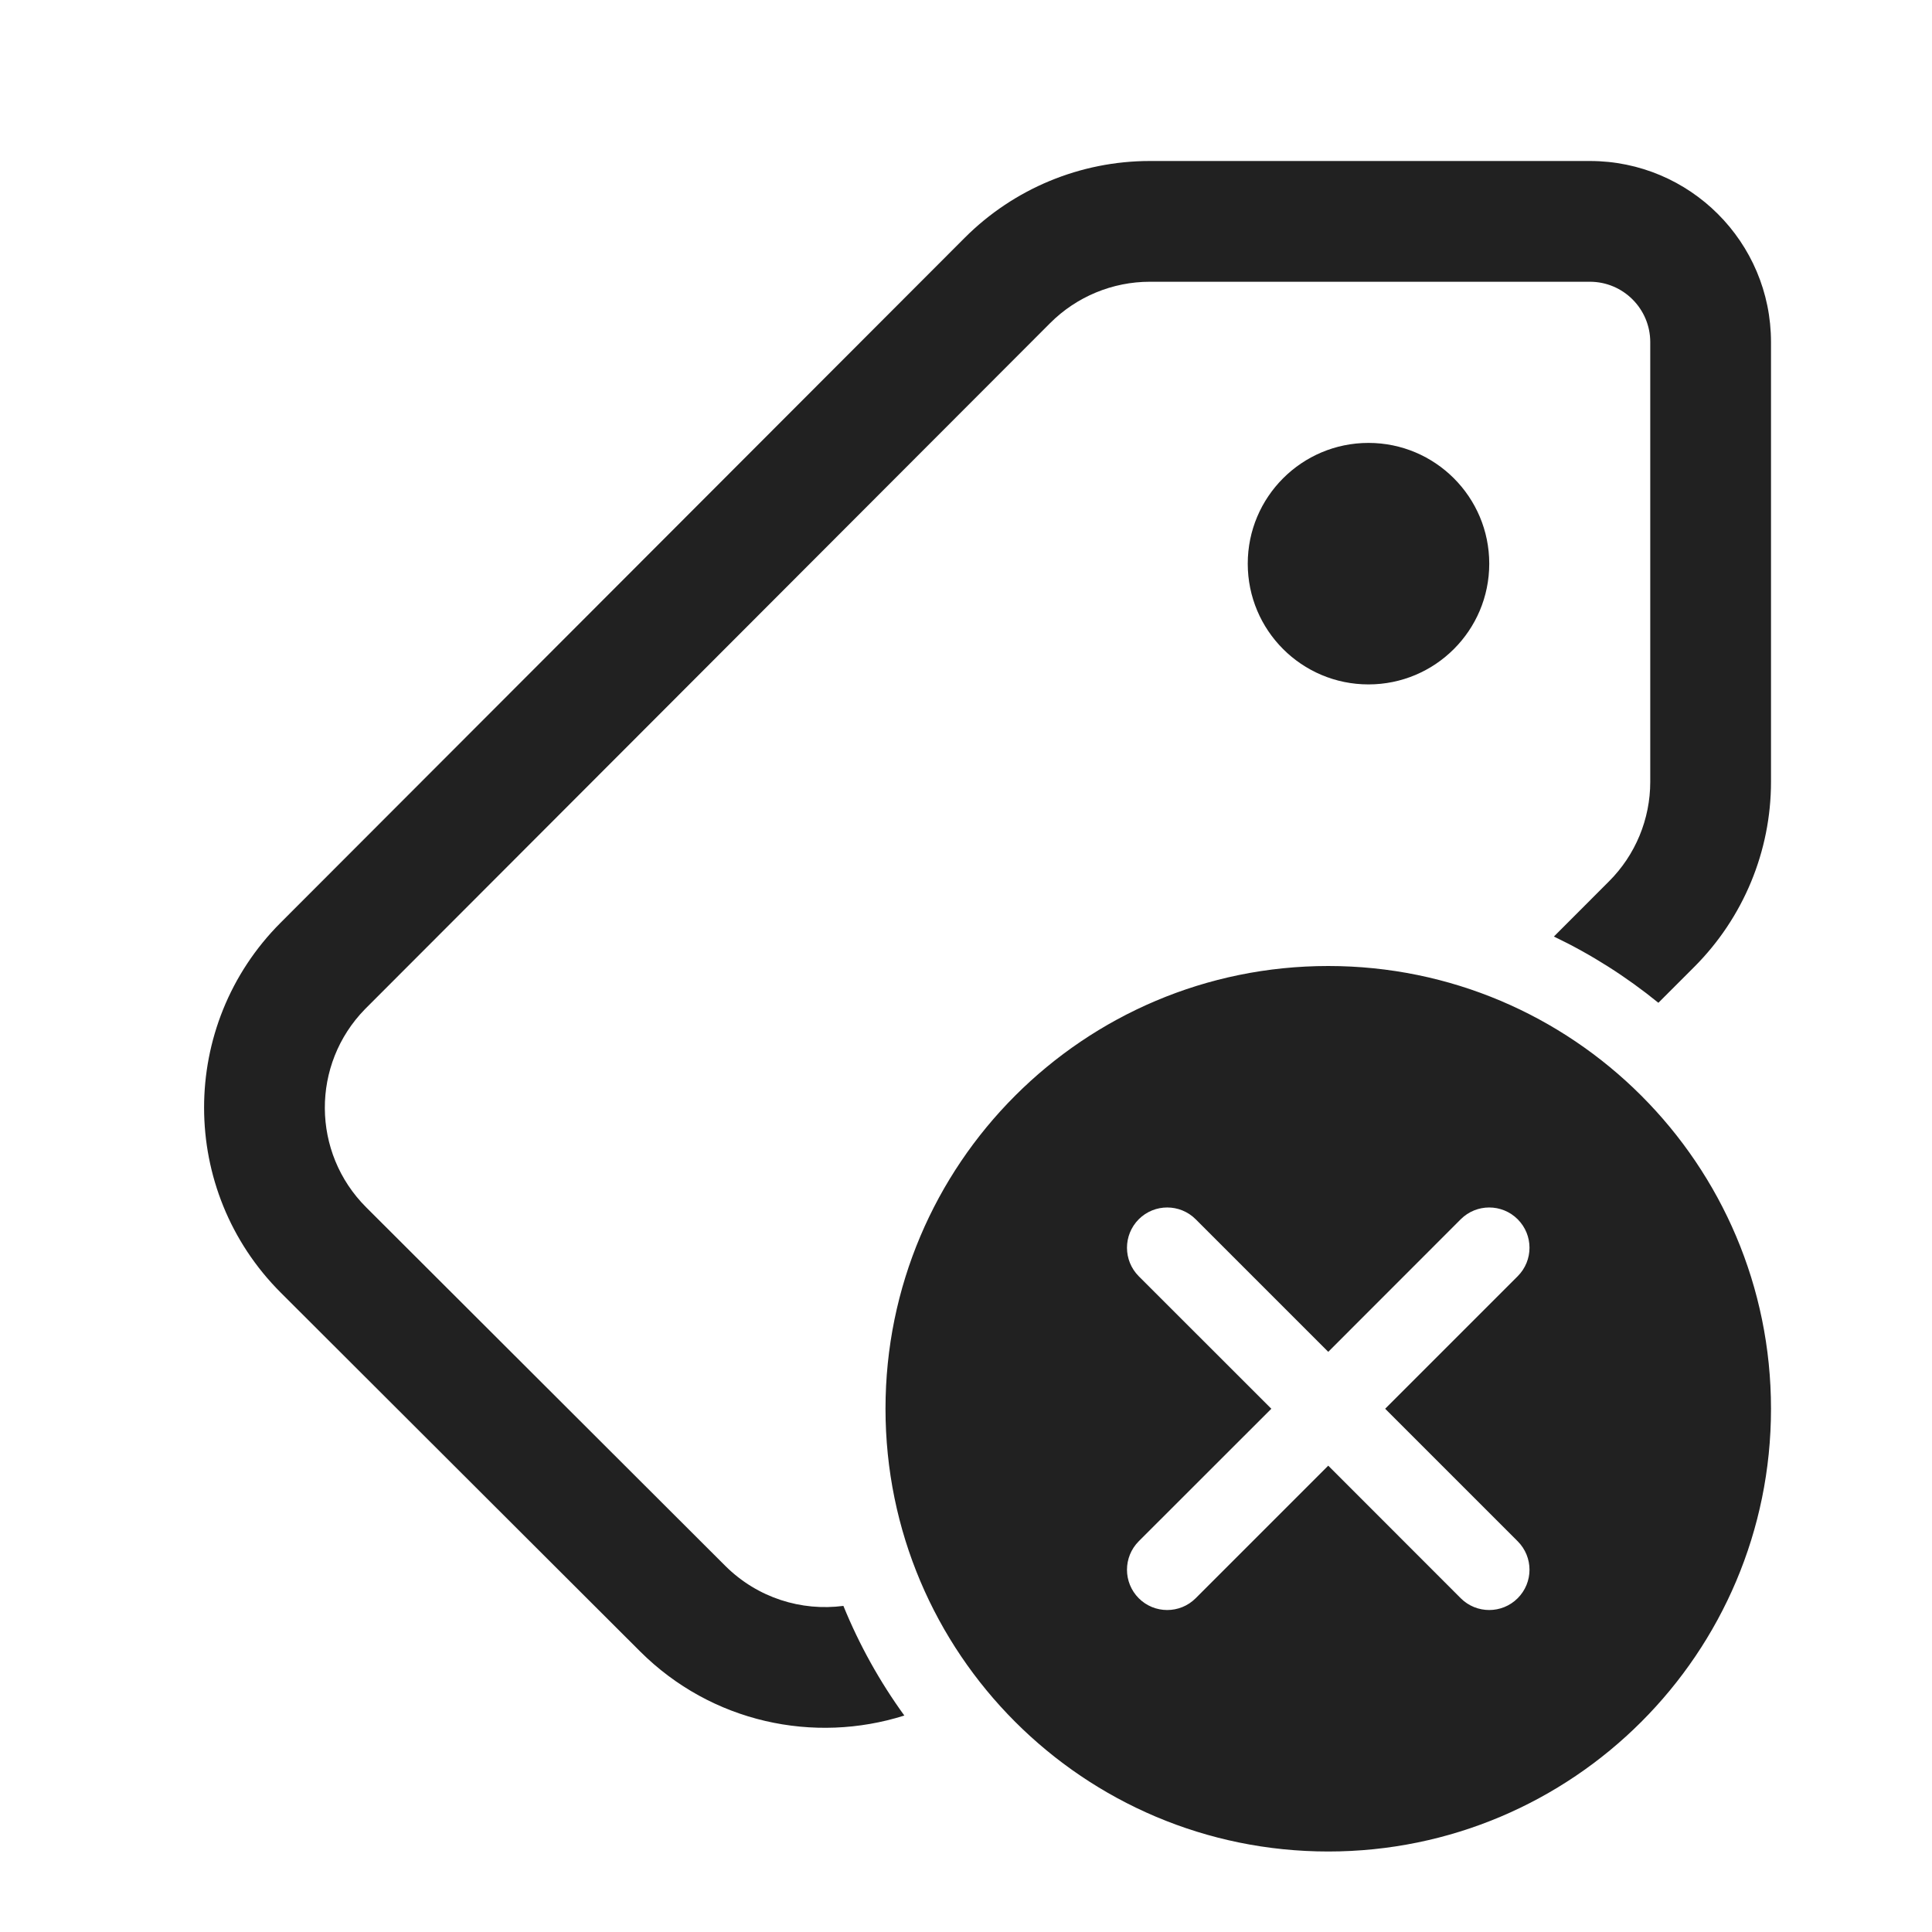
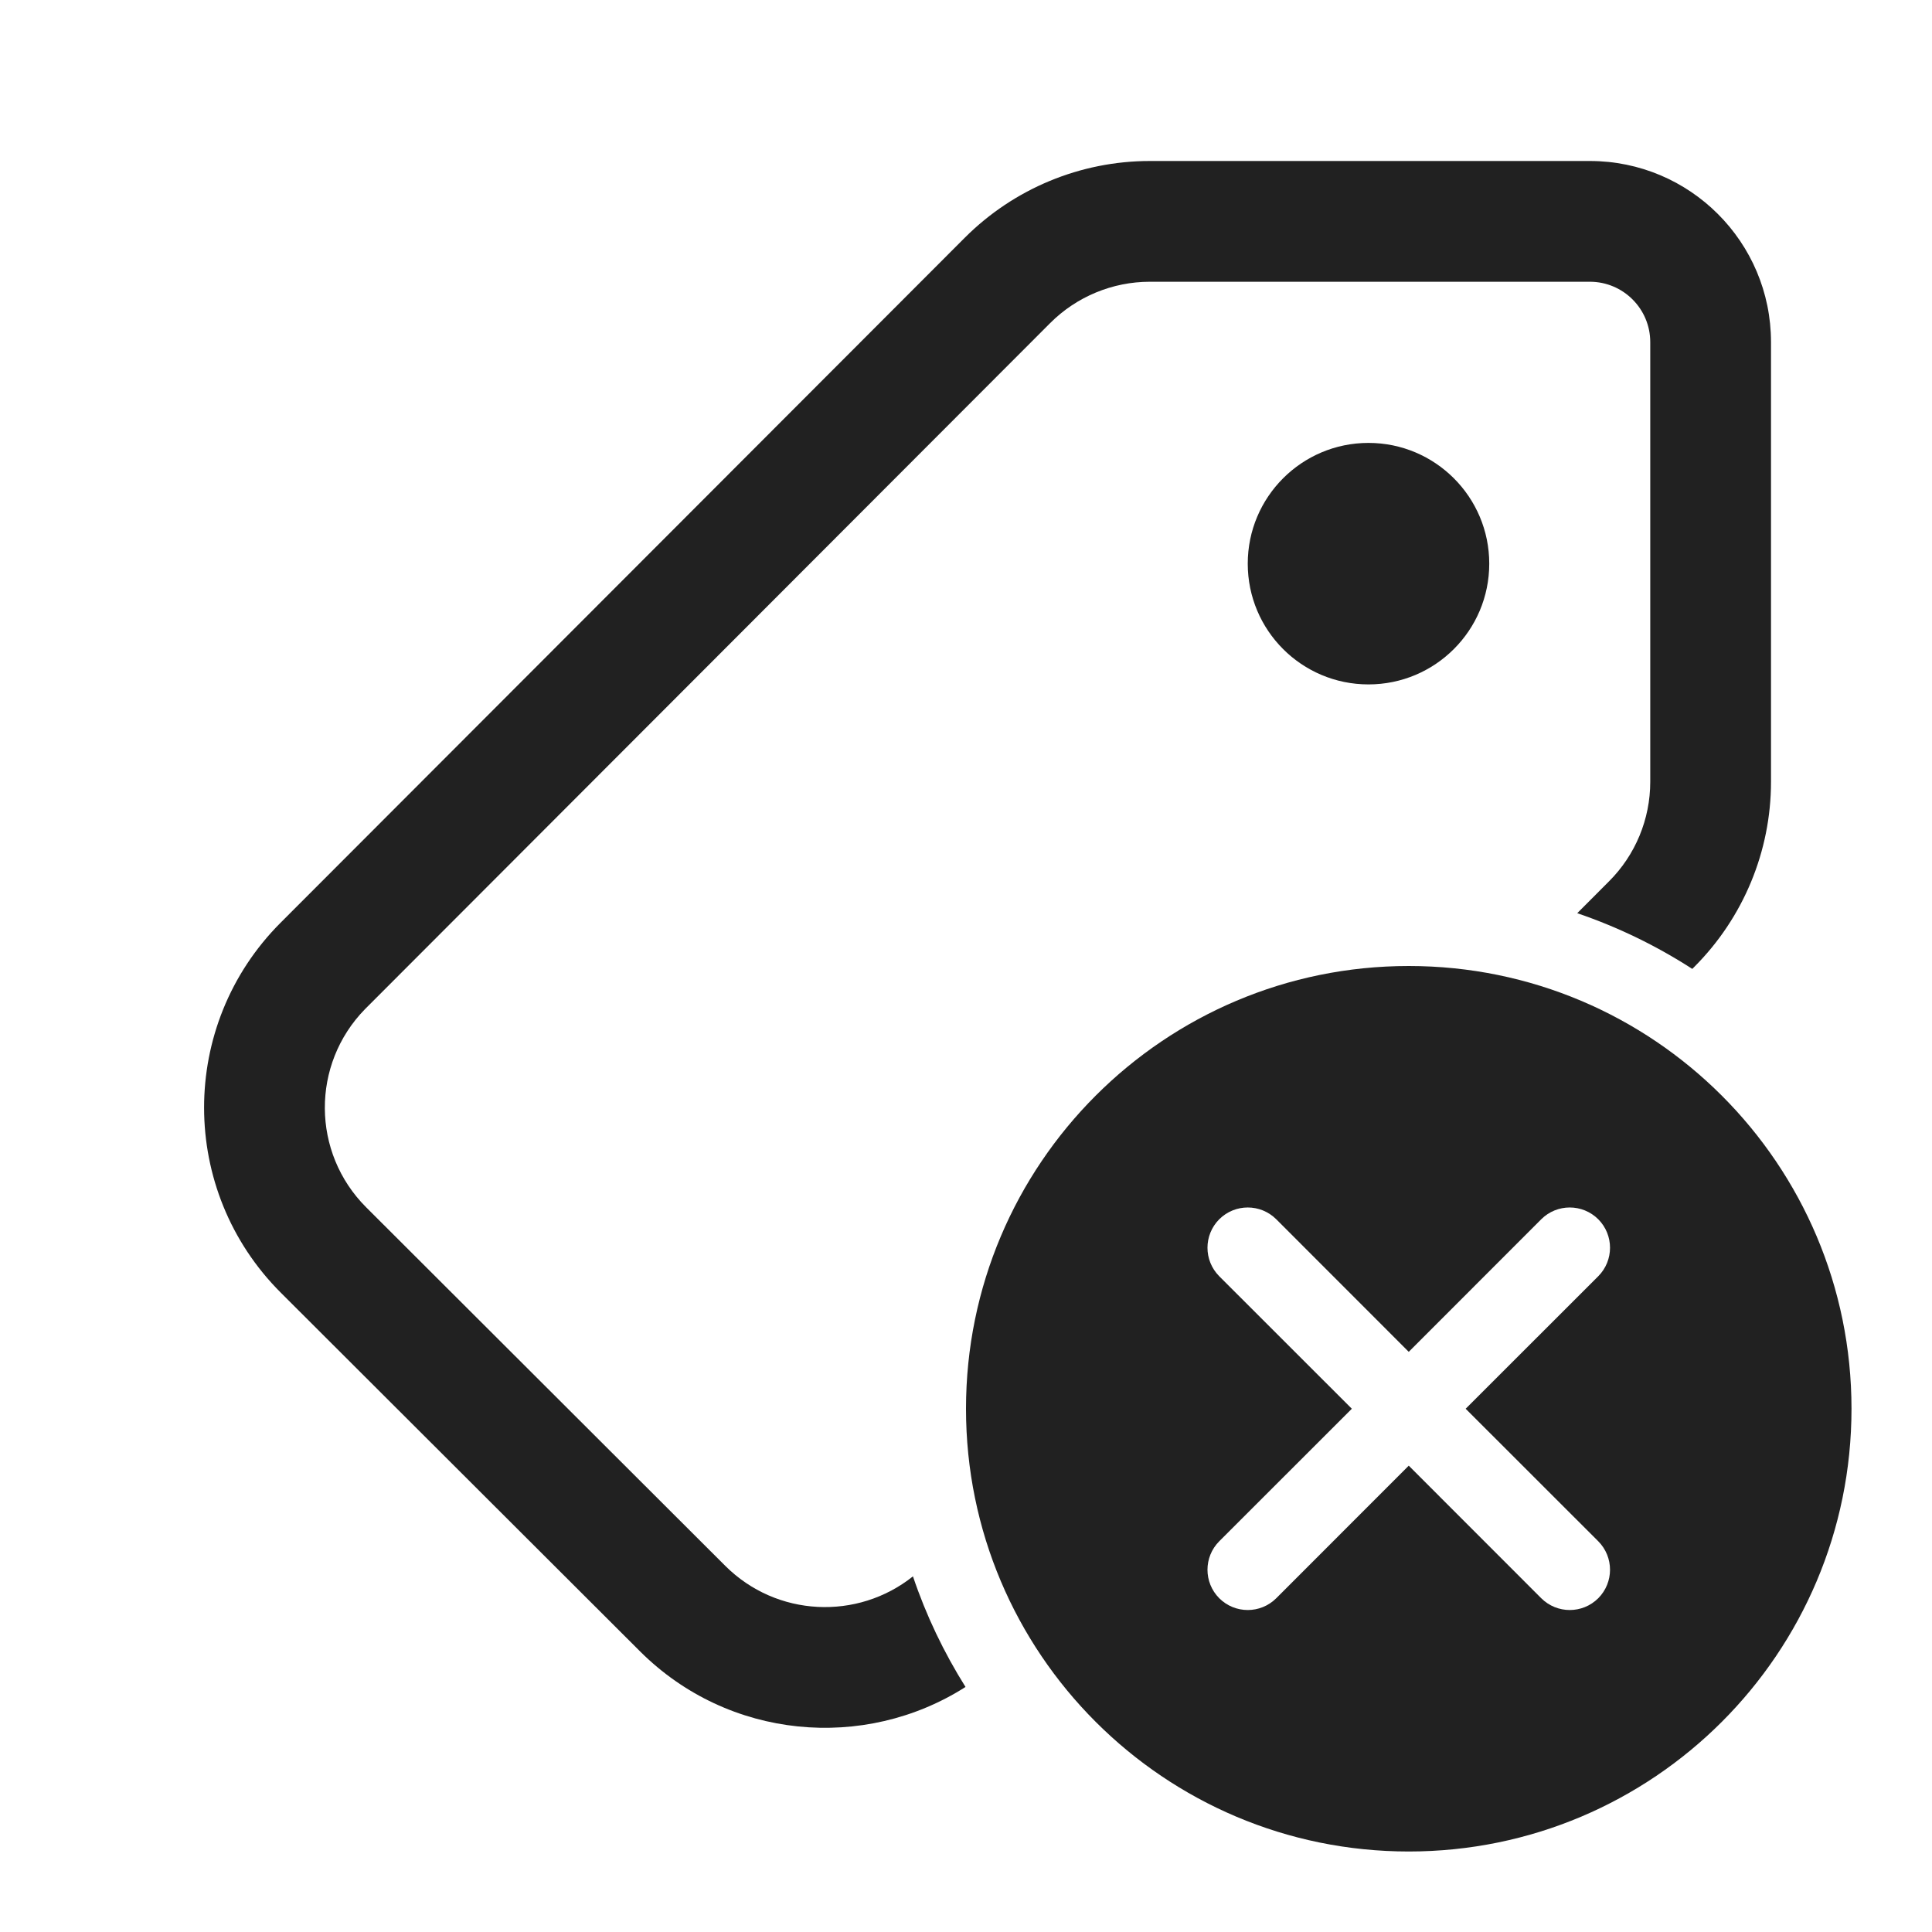
<svg xmlns="http://www.w3.org/2000/svg" width="24" height="24" viewBox="0 0 24 24" fill="none">
-   <path d="M19.75 2C20.992 2 22 3.007 22 4.25V9.712C22 10.574 21.657 11.4 21.048 12.01L20.601 12.457C20.204 12.134 19.769 11.857 19.303 11.634L19.987 10.949C20.316 10.621 20.5 10.176 20.5 9.712V4.25C20.5 3.836 20.164 3.5 19.75 3.5H14.284C13.82 3.5 13.374 3.685 13.046 4.013L4.534 12.536C3.864 13.221 3.869 14.319 4.549 14.998L9.01 19.452C9.411 19.851 9.956 20.017 10.477 19.949C10.675 20.435 10.93 20.892 11.234 21.311C10.114 21.666 8.84 21.401 7.951 20.514L3.489 16.059C2.219 14.791 2.217 12.733 3.485 11.463L11.985 2.953C12.595 2.343 13.422 2 14.284 2H19.75ZM17 5.502C17.828 5.502 18.5 6.174 18.5 7.002C18.5 7.831 17.828 8.502 17 8.502C16.171 8.502 15.5 7.831 15.5 7.002C15.5 6.174 16.171 5.502 17 5.502ZM22 17.5C22 20.538 19.537 23 16.5 23C13.462 23 11 20.538 11 17.5C11 14.462 13.462 12 16.5 12C19.537 12 22 14.462 22 17.5ZM14.853 15.146C14.658 14.951 14.341 14.951 14.146 15.146C13.951 15.342 13.951 15.658 14.146 15.854L15.793 17.5L14.146 19.146C13.951 19.342 13.951 19.658 14.146 19.854C14.341 20.049 14.658 20.049 14.853 19.854L16.5 18.207L18.146 19.854C18.341 20.049 18.658 20.049 18.853 19.854C19.049 19.658 19.049 19.342 18.853 19.146L17.207 17.5L18.853 15.854C19.049 15.658 19.049 15.342 18.853 15.146C18.658 14.951 18.341 14.951 18.146 15.146L16.5 16.793L14.853 15.146Z" fill="#212121" />
+   <path d="M19.75 2C20.992 2 22 3.007 22 4.25V9.712C22 10.574 21.657 11.4 21.048 12.01L21.022 12.036C20.579 11.75 20.1 11.517 19.593 11.344L19.987 10.949C20.316 10.621 20.5 10.176 20.5 9.712V4.25C20.5 3.836 20.164 3.5 19.75 3.5H14.284C13.82 3.5 13.374 3.685 13.046 4.013L4.534 12.536C3.864 13.221 3.869 14.319 4.549 14.998L9.01 19.452C9.648 20.088 10.653 20.131 11.341 19.582C11.505 20.069 11.726 20.529 11.994 20.956C10.737 21.757 9.05 21.61 7.951 20.514L3.489 16.059C2.219 14.791 2.217 12.733 3.485 11.463L11.985 2.953C12.595 2.343 13.422 2 14.284 2H19.75Z" fill="#212121" />
+   <path d="M17 5.502C17.828 5.502 18.5 6.174 18.5 7.002C18.5 7.831 17.828 8.502 17 8.502C16.171 8.502 15.5 7.831 15.5 7.002C15.5 6.174 16.171 5.502 17 5.502Z" fill="#212121" />
+   <path d="M17.5 23C20.538 23 23 20.538 23 17.5C23 14.462 20.538 12 17.5 12C14.462 12 12 14.462 12 17.5C12 20.538 14.462 23 17.5 23ZM15.146 15.146C15.342 14.951 15.658 14.951 15.854 15.146L17.5 16.793L19.146 15.146C19.342 14.951 19.658 14.951 19.854 15.146C20.049 15.342 20.049 15.658 19.854 15.854L18.207 17.5L19.854 19.146C20.049 19.342 20.049 19.658 19.854 19.854C19.658 20.049 19.342 20.049 19.146 19.854L17.5 18.207L15.854 19.854C15.658 20.049 15.342 20.049 15.146 19.854C14.951 19.658 14.951 19.342 15.146 19.146L16.793 17.5L15.146 15.854C14.951 15.658 14.951 15.342 15.146 15.146Z" fill="#212121" />
</svg>
